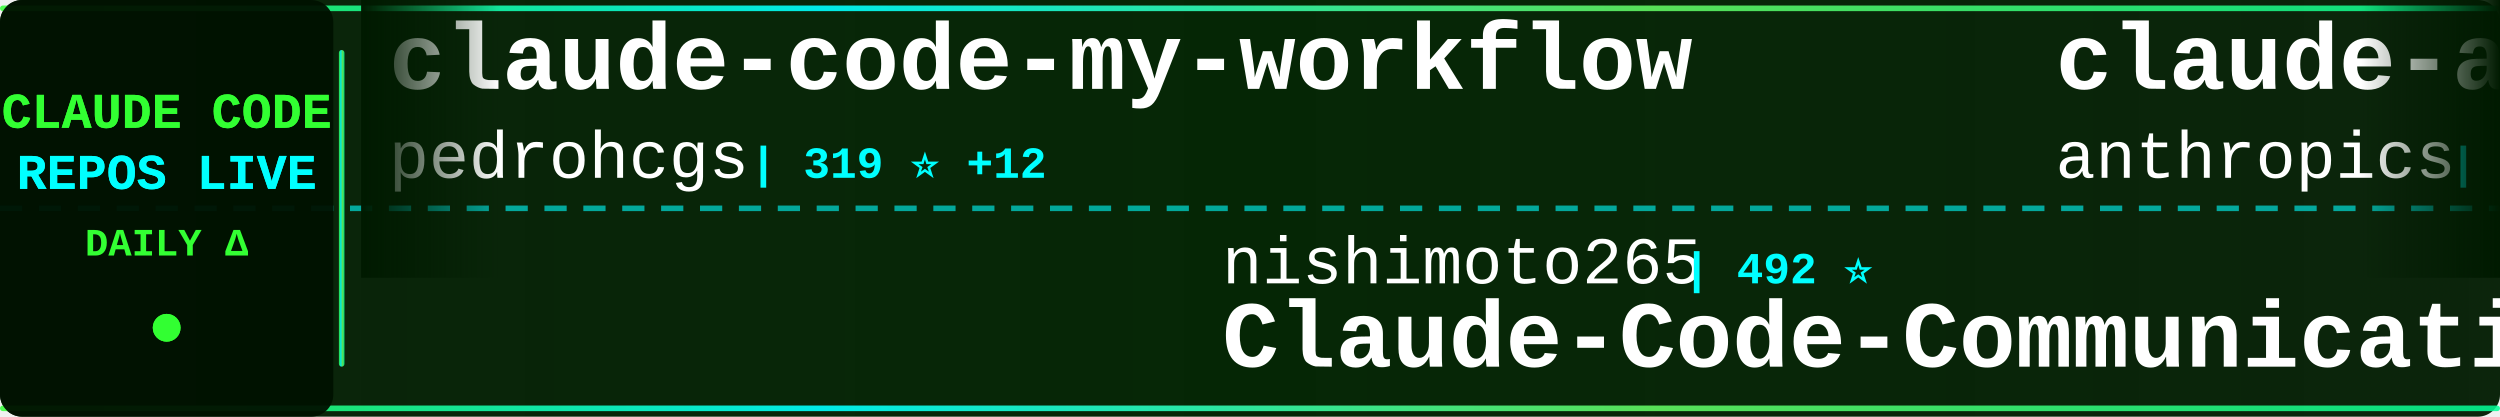
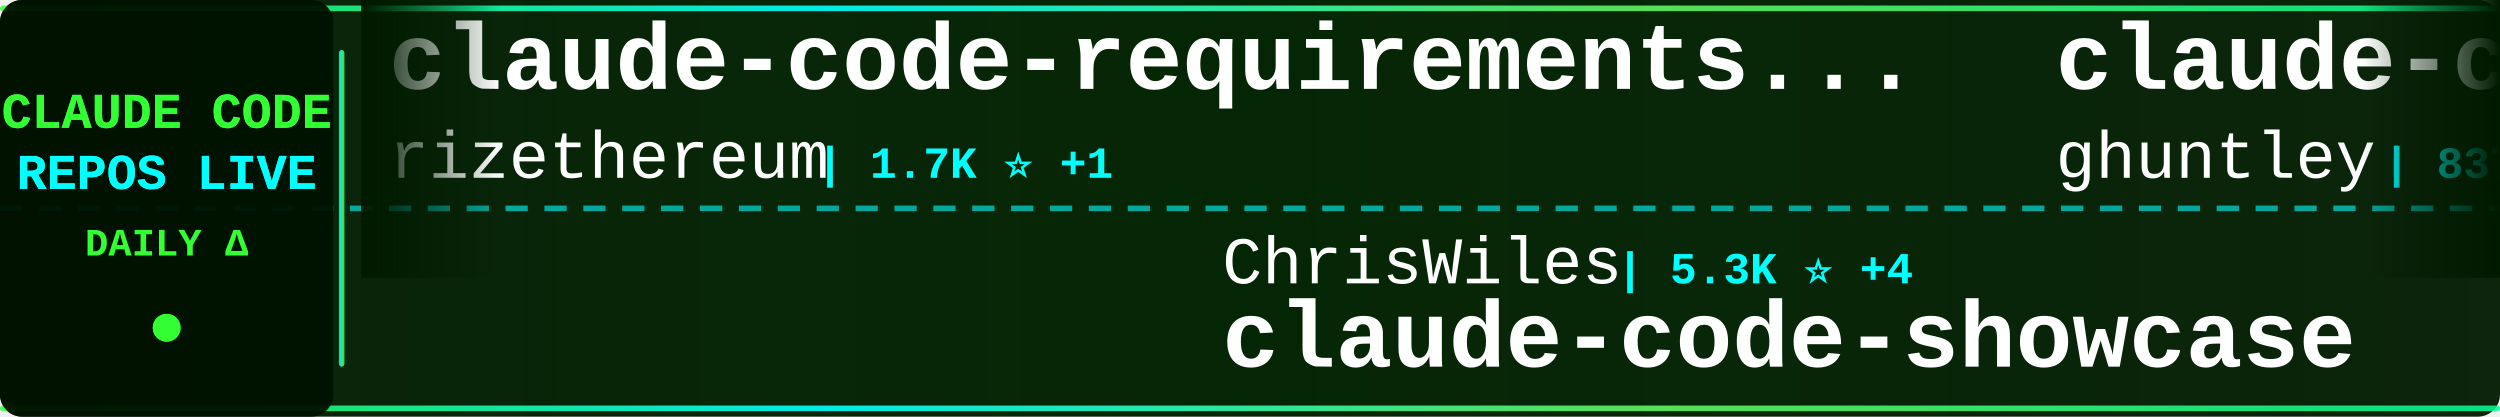
<svg xmlns="http://www.w3.org/2000/svg" width="900" height="150">
  <defs>
    <linearGradient id="tickerBg" x1="0%" y1="0%" x2="100%" y2="0%">
      <stop offset="0%" style="stop-color:#001a00;stop-opacity:0.95" />
      <stop offset="50%" style="stop-color:#002200;stop-opacity:0.98" />
      <stop offset="100%" style="stop-color:#001a00;stop-opacity:0.95" />
    </linearGradient>
    <linearGradient id="borderGrad" x1="0%" y1="0%" x2="100%" y2="0%">
      <stop offset="0%" style="stop-color:#33ff33;stop-opacity:0.85">
        <animate attributeName="stop-opacity" values="0.85;1;0.85" dur="2s" repeatCount="indefinite" />
      </stop>
      <stop offset="33%" style="stop-color:#00ffff;stop-opacity:0.9">
        <animate attributeName="stop-opacity" values="0.9;1;0.9" dur="2.2s" repeatCount="indefinite" />
      </stop>
      <stop offset="66%" style="stop-color:#66ff66;stop-opacity:0.85">
        <animate attributeName="stop-opacity" values="0.85;1;0.85" dur="1.8s" repeatCount="indefinite" />
      </stop>
      <stop offset="100%" style="stop-color:#00ff99;stop-opacity:0.85">
        <animate attributeName="stop-opacity" values="0.85;1;0.85" dur="2s" repeatCount="indefinite" />
      </stop>
    </linearGradient>
    <filter id="textGlow">
      <feGaussianBlur stdDeviation="0.1" result="coloredBlur" />
      <feMerge>
        <feMergeNode in="coloredBlur" />
        <feMergeNode in="SourceGraphic" />
      </feMerge>
    </filter>
    <filter id="metricGlow">
      <feGaussianBlur stdDeviation="0.2" result="coloredBlur" />
      <feMerge>
        <feMergeNode in="coloredBlur" />
        <feMergeNode in="SourceGraphic" />
      </feMerge>
    </filter>
    <linearGradient id="leftFade" x1="0%" y1="0%" x2="100%" y2="0%">
      <stop offset="0%" style="stop-color:#001a00;stop-opacity:1" />
      <stop offset="100%" style="stop-color:#001a00;stop-opacity:0" />
    </linearGradient>
    <linearGradient id="rightFade" x1="0%" y1="0%" x2="100%" y2="0%">
      <stop offset="0%" style="stop-color:#001a00;stop-opacity:0" />
      <stop offset="100%" style="stop-color:#001a00;stop-opacity:1" />
    </linearGradient>
  </defs>
  <rect width="900" height="150" fill="url(#tickerBg)" rx="8" />
  <rect x="0" y="2" width="900" height="2" fill="url(#borderGrad)" rx="1" />
  <rect x="0" y="146" width="900" height="2" fill="url(#borderGrad)" rx="1" />
  <line x1="0" y1="75" x2="900" y2="75" stroke="#00ffff" stroke-width="2" stroke-dasharray="8 6" opacity="0.6" />
  <rect x="0" y="0" width="120" height="150" fill="#001100" opacity="0.95" rx="8" />
  <text x="60" y="46" font-family="'Courier New', monospace" font-size="18" font-weight="bold" fill="#33ff33" text-anchor="middle" filter="url(#textGlow)">
    CLAUDE CODE
  </text>
  <text x="60" y="68" font-family="'Courier New', monospace" font-size="18" font-weight="bold" fill="#00ffff" text-anchor="middle" filter="url(#textGlow)">
    REPOS LIVE
  </text>
  <text x="60" y="92" font-family="'Courier New', monospace" font-size="14" font-weight="bold" fill="#33ff33" text-anchor="middle">
    DAILY Δ
  </text>
  <circle cx="60" cy="118" r="5" fill="#33ff33" filter="url(#metricGlow)">
    <animate attributeName="r" values="4;6;4" dur="1.5s" repeatCount="indefinite" />
    <animate attributeName="opacity" values="0.6;1;0.6" dur="1.5s" repeatCount="indefinite" />
  </circle>
  <rect x="122" y="18" width="2" height="114" fill="url(#borderGrad)" rx="1" />
  <clipPath id="tickerClip">
    <rect x="130" y="0" width="770" height="150" />
  </clipPath>
  <g clip-path="url(#tickerClip)">
    <g id="tickerItems">
      <animateTransform attributeName="transform" attributeType="XML" type="translate" from="0 0" to="-3000 0" dur="54s" repeatCount="indefinite" />
      <g transform="translate(0, 0)">
-         <text x="140" y="32" font-family="'Courier New', monospace" font-size="34" font-weight="bold" fill="#ffffff">claude-code-my-workflow</text>
-         <text x="140" y="64" font-family="'Courier New', monospace" font-size="24" font-weight="normal" fill="#ffffff" opacity="1.0">pedrohcgs</text>
-         <text x="270" y="64" font-family="'Courier New', monospace" font-size="16" font-weight="bold" fill="#00ffff"> | 319 ⭐ +12</text>
+         <text x="140" y="32" font-family="'Courier New', monospace" font-size="34" font-weight="bold" fill="#ffffff">claude-code-requirements...</text>
+         <text x="140" y="64" font-family="'Courier New', monospace" font-size="24" font-weight="normal" fill="#ffffff" opacity="1.0">rizethereum</text>
+         <text x="294" y="64" font-family="'Courier New', monospace" font-size="16" font-weight="bold" fill="#00ffff"> | 1.7K ⭐ +1</text>
      </g>
      <g transform="translate(300, 0)">
-         <text x="140" y="102" font-family="'Courier New', monospace" font-size="24" font-weight="normal" fill="#ffffff" opacity="1.0">nishimoto265</text>
-         <text x="306" y="102" font-family="'Courier New', monospace" font-size="16" font-weight="bold" fill="#00ffff"> | 492 ⭐</text>
-         <text x="140" y="132" font-family="'Courier New', monospace" font-size="34" font-weight="bold" fill="#ffffff">Claude-Code-Communicatio...</text>
+         <text x="140" y="102" font-family="'Courier New', monospace" font-size="24" font-weight="normal" fill="#ffffff" opacity="1.0">ChrisWiles</text>
+         <text x="282" y="102" font-family="'Courier New', monospace" font-size="16" font-weight="bold" fill="#00ffff"> | 5.3K ⭐ +4</text>
+         <text x="140" y="132" font-family="'Courier New', monospace" font-size="34" font-weight="bold" fill="#ffffff">claude-code-showcase</text>
      </g>
      <g transform="translate(600, 0)">
-         <text x="140" y="32" font-family="'Courier New', monospace" font-size="34" font-weight="bold" fill="#ffffff">claude-agent-sdk-python</text>
-         <text x="140" y="64" font-family="'Courier New', monospace" font-size="24" font-weight="normal" fill="#ffffff" opacity="1.0">anthropics</text>
-         <text x="282" y="64" font-family="'Courier New', monospace" font-size="16" font-weight="bold" fill="#00ffff"> | 4.9K ⭐ +27</text>
+         <text x="140" y="32" font-family="'Courier New', monospace" font-size="34" font-weight="bold" fill="#ffffff">claude-code-source-code-...</text>
+         <text x="140" y="64" font-family="'Courier New', monospace" font-size="24" font-weight="normal" fill="#ffffff" opacity="1.0">ghuntley</text>
+         <text x="258" y="64" font-family="'Courier New', monospace" font-size="16" font-weight="bold" fill="#00ffff"> | 837 ⭐</text>
      </g>
      <g transform="translate(900, 0)">
-         <text x="140" y="102" font-family="'Courier New', monospace" font-size="24" font-weight="normal" fill="#ffffff" opacity="1.0">rizethereum</text>
-         <text x="294" y="102" font-family="'Courier New', monospace" font-size="16" font-weight="bold" fill="#00ffff"> | 1.7K ⭐ +1</text>
-         <text x="140" y="132" font-family="'Courier New', monospace" font-size="34" font-weight="bold" fill="#ffffff">claude-code-requirements...</text>
+         <text x="140" y="102" font-family="'Courier New', monospace" font-size="24" font-weight="normal" fill="#ffffff" opacity="1.0">fuergaosi233</text>
+         <text x="306" y="102" font-family="'Courier New', monospace" font-size="16" font-weight="bold" fill="#00ffff"> | 2.0K ⭐ +2</text>
+         <text x="140" y="132" font-family="'Courier New', monospace" font-size="34" font-weight="bold" fill="#ffffff">claude-code-proxy</text>
      </g>
      <g transform="translate(1200, 0)">
-         <text x="140" y="32" font-family="'Courier New', monospace" font-size="34" font-weight="bold" fill="#ffffff">Claude-Code-Workflow</text>
-         <text x="140" y="64" font-family="'Courier New', monospace" font-size="24" font-weight="normal" fill="#ffffff" opacity="1.0">catlog22</text>
-         <text x="258" y="64" font-family="'Courier New', monospace" font-size="16" font-weight="bold" fill="#00ffff"> | 1.3K ⭐ +1</text>
+         <text x="140" y="32" font-family="'Courier New', monospace" font-size="34" font-weight="bold" fill="#ffffff">claude-code-mcp</text>
+         <text x="140" y="64" font-family="'Courier New', monospace" font-size="24" font-weight="normal" fill="#ffffff" opacity="1.0">steipete</text>
+         <text x="258" y="64" font-family="'Courier New', monospace" font-size="16" font-weight="bold" fill="#00ffff"> | 1.1K ⭐ +7</text>
      </g>
      <g transform="translate(1500, 0)">
-         <text x="140" y="102" font-family="'Courier New', monospace" font-size="24" font-weight="normal" fill="#ffffff" opacity="1.0">frankbria</text>
-         <text x="270" y="102" font-family="'Courier New', monospace" font-size="16" font-weight="bold" fill="#00ffff"> | 7.0K ⭐ +43</text>
-         <text x="140" y="132" font-family="'Courier New', monospace" font-size="34" font-weight="bold" fill="#ffffff">ralph-claude-code</text>
+         <text x="140" y="102" font-family="'Courier New', monospace" font-size="24" font-weight="normal" fill="#ffffff" opacity="1.0">sugyan</text>
+         <text x="234" y="102" font-family="'Courier New', monospace" font-size="16" font-weight="bold" fill="#00ffff"> | 921 ⭐ +4</text>
+         <text x="140" y="132" font-family="'Courier New', monospace" font-size="34" font-weight="bold" fill="#ffffff">claude-code-webui</text>
      </g>
      <g transform="translate(1800, 0)">
-         <text x="140" y="32" font-family="'Courier New', monospace" font-size="34" font-weight="bold" fill="#ffffff">claude-code-action</text>
-         <text x="140" y="64" font-family="'Courier New', monospace" font-size="24" font-weight="normal" fill="#ffffff" opacity="1.0">anthropics</text>
-         <text x="282" y="64" font-family="'Courier New', monospace" font-size="16" font-weight="bold" fill="#00ffff"> | 5.7K ⭐ +11</text>
+         <text x="140" y="32" font-family="'Courier New', monospace" font-size="34" font-weight="bold" fill="#ffffff">claude-code-plugins-plus...</text>
+         <text x="140" y="64" font-family="'Courier New', monospace" font-size="24" font-weight="normal" fill="#ffffff" opacity="1.0">jeremylongshore</text>
+         <text x="342" y="64" font-family="'Courier New', monospace" font-size="16" font-weight="bold" fill="#00ffff"> | 1.4K ⭐ +5</text>
      </g>
      <g transform="translate(2100, 0)">
-         <text x="140" y="102" font-family="'Courier New', monospace" font-size="24" font-weight="normal" fill="#ffffff" opacity="1.0">Maciek-roboblog</text>
-         <text x="342" y="102" font-family="'Courier New', monospace" font-size="16" font-weight="bold" fill="#00ffff"> | 6.6K ⭐ +15</text>
-         <text x="140" y="132" font-family="'Courier New', monospace" font-size="34" font-weight="bold" fill="#ffffff">Claude-Code-Usage-Monito...</text>
+         <text x="140" y="102" font-family="'Courier New', monospace" font-size="24" font-weight="normal" fill="#ffffff" opacity="1.0">danielmiessler</text>
+         <text x="330" y="102" font-family="'Courier New', monospace" font-size="16" font-weight="bold" fill="#00ffff"> | 8.8K ⭐ +128</text>
+         <text x="140" y="132" font-family="'Courier New', monospace" font-size="34" font-weight="bold" fill="#ffffff">Personal_AI_Infrastructu...</text>
      </g>
      <g transform="translate(2400, 0)">
-         <text x="140" y="32" font-family="'Courier New', monospace" font-size="34" font-weight="bold" fill="#ffffff">Claudable</text>
-         <text x="140" y="64" font-family="'Courier New', monospace" font-size="24" font-weight="normal" fill="#ffffff" opacity="1.0">opactorai</text>
-         <text x="270" y="64" font-family="'Courier New', monospace" font-size="16" font-weight="bold" fill="#00ffff"> | 3.7K ⭐ +1</text>
+         <text x="140" y="32" font-family="'Courier New', monospace" font-size="34" font-weight="bold" fill="#ffffff">claude-code-transcripts</text>
+         <text x="140" y="64" font-family="'Courier New', monospace" font-size="24" font-weight="normal" fill="#ffffff" opacity="1.0">simonw</text>
+         <text x="234" y="64" font-family="'Courier New', monospace" font-size="16" font-weight="bold" fill="#00ffff"> | 1.0K ⭐ +5</text>
      </g>
      <g transform="translate(2700, 0)">
-         <text x="140" y="102" font-family="'Courier New', monospace" font-size="24" font-weight="normal" fill="#ffffff" opacity="1.0">revfactory</text>
-         <text x="282" y="102" font-family="'Courier New', monospace" font-size="16" font-weight="bold" fill="#00ffff"> | 755 ⭐</text>
-         <text x="140" y="132" font-family="'Courier New', monospace" font-size="34" font-weight="bold" fill="#ffffff">claude-code-mastering</text>
+         <text x="140" y="102" font-family="'Courier New', monospace" font-size="24" font-weight="normal" fill="#ffffff" opacity="1.0">Njengah</text>
+         <text x="246" y="102" font-family="'Courier New', monospace" font-size="16" font-weight="bold" fill="#00ffff"> | 1.3K ⭐ +4</text>
+         <text x="140" y="132" font-family="'Courier New', monospace" font-size="34" font-weight="bold" fill="#ffffff">claude-code-cheat-sheet</text>
      </g>
      <g transform="translate(3000, 0)">
-         <text x="140" y="32" font-family="'Courier New', monospace" font-size="34" font-weight="bold" fill="#ffffff">claude-code-my-workflow</text>
-         <text x="140" y="64" font-family="'Courier New', monospace" font-size="24" font-weight="normal" fill="#ffffff" opacity="1.0">pedrohcgs</text>
-         <text x="270" y="64" font-family="'Courier New', monospace" font-size="16" font-weight="bold" fill="#00ffff"> | 319 ⭐ +12</text>
+         <text x="140" y="32" font-family="'Courier New', monospace" font-size="34" font-weight="bold" fill="#ffffff">claude-code-requirements...</text>
+         <text x="140" y="64" font-family="'Courier New', monospace" font-size="24" font-weight="normal" fill="#ffffff" opacity="1.0">rizethereum</text>
+         <text x="294" y="64" font-family="'Courier New', monospace" font-size="16" font-weight="bold" fill="#00ffff"> | 1.7K ⭐ +1</text>
      </g>
      <g transform="translate(3300, 0)">
-         <text x="140" y="102" font-family="'Courier New', monospace" font-size="24" font-weight="normal" fill="#ffffff" opacity="1.0">nishimoto265</text>
-         <text x="306" y="102" font-family="'Courier New', monospace" font-size="16" font-weight="bold" fill="#00ffff"> | 492 ⭐</text>
-         <text x="140" y="132" font-family="'Courier New', monospace" font-size="34" font-weight="bold" fill="#ffffff">Claude-Code-Communicatio...</text>
+         <text x="140" y="102" font-family="'Courier New', monospace" font-size="24" font-weight="normal" fill="#ffffff" opacity="1.0">ChrisWiles</text>
+         <text x="282" y="102" font-family="'Courier New', monospace" font-size="16" font-weight="bold" fill="#00ffff"> | 5.3K ⭐ +4</text>
+         <text x="140" y="132" font-family="'Courier New', monospace" font-size="34" font-weight="bold" fill="#ffffff">claude-code-showcase</text>
      </g>
      <g transform="translate(3600, 0)">
-         <text x="140" y="32" font-family="'Courier New', monospace" font-size="34" font-weight="bold" fill="#ffffff">claude-agent-sdk-python</text>
-         <text x="140" y="64" font-family="'Courier New', monospace" font-size="24" font-weight="normal" fill="#ffffff" opacity="1.0">anthropics</text>
-         <text x="282" y="64" font-family="'Courier New', monospace" font-size="16" font-weight="bold" fill="#00ffff"> | 4.9K ⭐ +27</text>
+         <text x="140" y="32" font-family="'Courier New', monospace" font-size="34" font-weight="bold" fill="#ffffff">claude-code-source-code-...</text>
+         <text x="140" y="64" font-family="'Courier New', monospace" font-size="24" font-weight="normal" fill="#ffffff" opacity="1.0">ghuntley</text>
+         <text x="258" y="64" font-family="'Courier New', monospace" font-size="16" font-weight="bold" fill="#00ffff"> | 837 ⭐</text>
      </g>
      <g transform="translate(3900, 0)">
-         <text x="140" y="102" font-family="'Courier New', monospace" font-size="24" font-weight="normal" fill="#ffffff" opacity="1.0">rizethereum</text>
-         <text x="294" y="102" font-family="'Courier New', monospace" font-size="16" font-weight="bold" fill="#00ffff"> | 1.7K ⭐ +1</text>
-         <text x="140" y="132" font-family="'Courier New', monospace" font-size="34" font-weight="bold" fill="#ffffff">claude-code-requirements...</text>
+         <text x="140" y="102" font-family="'Courier New', monospace" font-size="24" font-weight="normal" fill="#ffffff" opacity="1.0">fuergaosi233</text>
+         <text x="306" y="102" font-family="'Courier New', monospace" font-size="16" font-weight="bold" fill="#00ffff"> | 2.0K ⭐ +2</text>
+         <text x="140" y="132" font-family="'Courier New', monospace" font-size="34" font-weight="bold" fill="#ffffff">claude-code-proxy</text>
      </g>
    </g>
  </g>
  <rect x="130" y="0" width="50" height="100" fill="url(#leftFade)" />
  <rect x="850" y="0" width="50" height="100" fill="url(#rightFade)" />
</svg>
